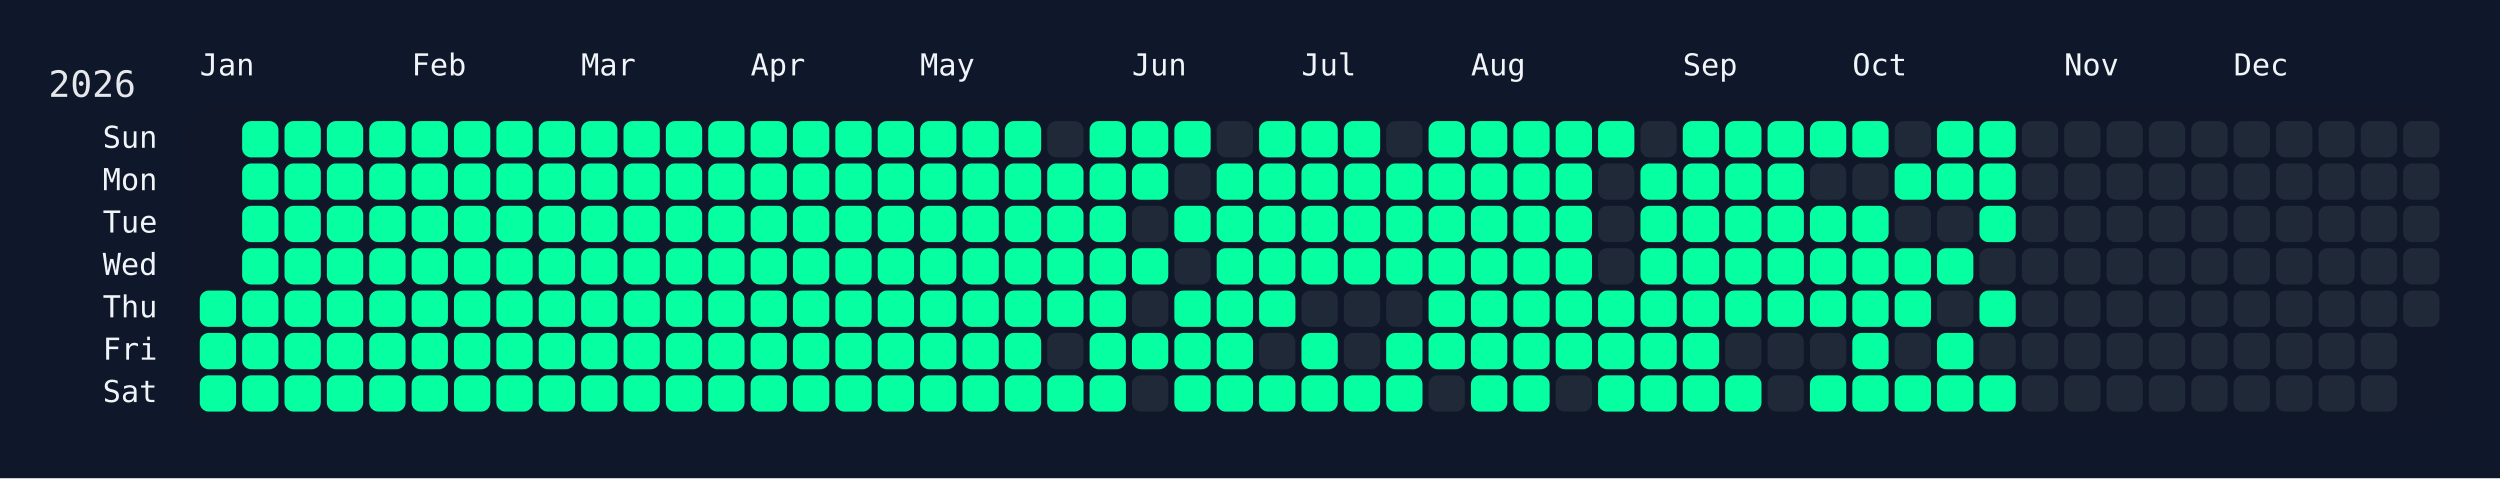
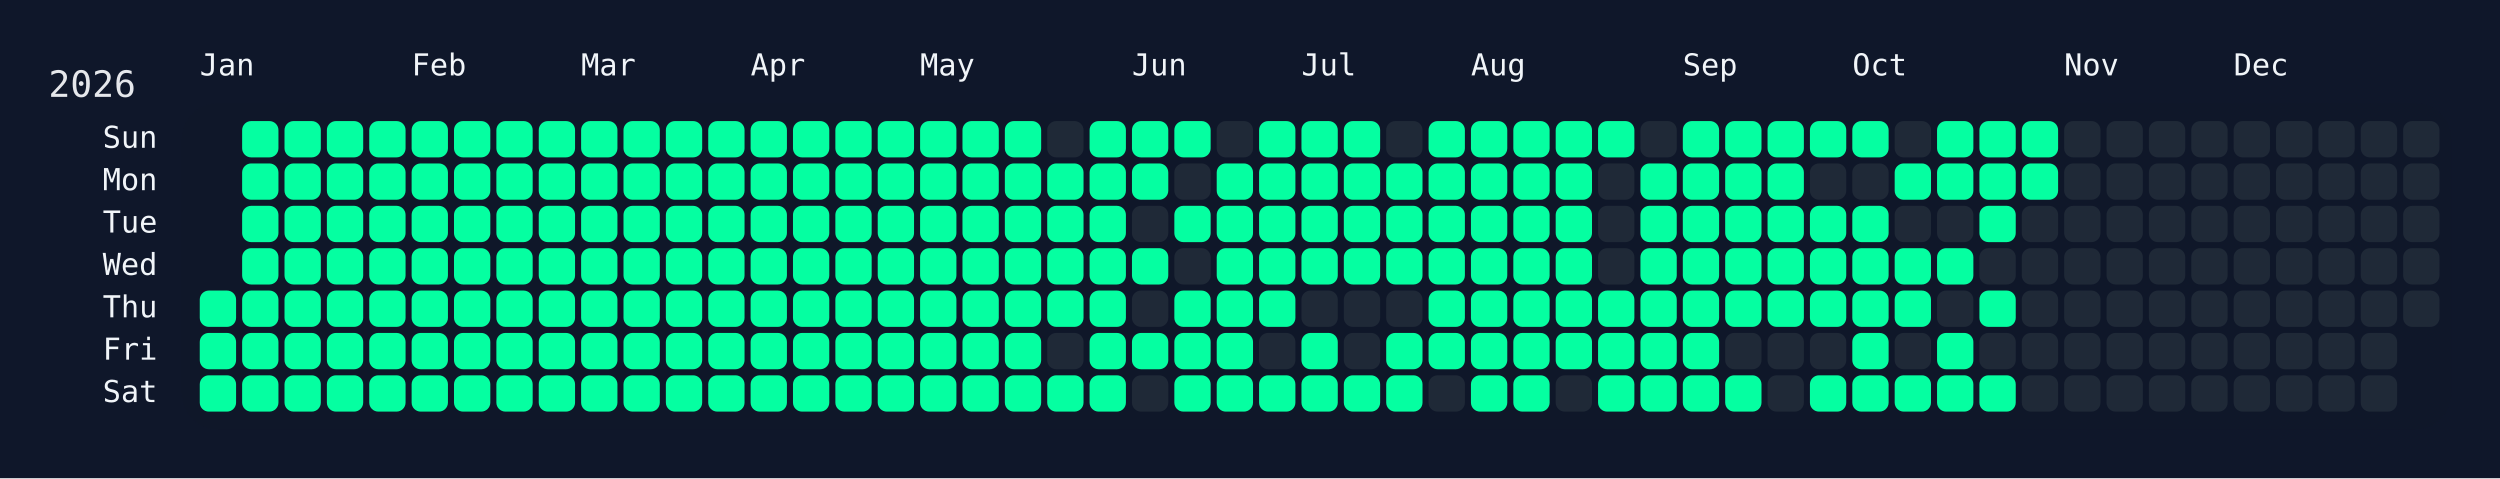
<svg xmlns="http://www.w3.org/2000/svg" width="826" height="158" viewBox="0 0 826 158">
  <rect width="826" height="158" fill="#0f172a" />
  <rect x="60" y="34" width="750" height="108" rx="12" ry="12" fill="rgba(15, 23, 42, 0.8)" />
  <text x="16" y="32" font-size="12" fill="#e5e7eb" font-family="JetBrains Mono, ui-monospace, SFMono-Regular, Menlo, Monaco, Consolas, monospace">2026</text>
  <text x="66" y="18" font-size="10" fill="#f1f5f9" font-family="JetBrains Mono, ui-monospace, SFMono-Regular, Menlo, Monaco, Consolas, monospace" dominant-baseline="hanging">Jan</text>
  <text x="136" y="18" font-size="10" fill="#f1f5f9" font-family="JetBrains Mono, ui-monospace, SFMono-Regular, Menlo, Monaco, Consolas, monospace" dominant-baseline="hanging">Feb</text>
  <text x="192" y="18" font-size="10" fill="#f1f5f9" font-family="JetBrains Mono, ui-monospace, SFMono-Regular, Menlo, Monaco, Consolas, monospace" dominant-baseline="hanging">Mar</text>
  <text x="248" y="18" font-size="10" fill="#f1f5f9" font-family="JetBrains Mono, ui-monospace, SFMono-Regular, Menlo, Monaco, Consolas, monospace" dominant-baseline="hanging">Apr</text>
  <text x="304" y="18" font-size="10" fill="#f1f5f9" font-family="JetBrains Mono, ui-monospace, SFMono-Regular, Menlo, Monaco, Consolas, monospace" dominant-baseline="hanging">May</text>
  <text x="374" y="18" font-size="10" fill="#f1f5f9" font-family="JetBrains Mono, ui-monospace, SFMono-Regular, Menlo, Monaco, Consolas, monospace" dominant-baseline="hanging">Jun</text>
  <text x="430" y="18" font-size="10" fill="#f1f5f9" font-family="JetBrains Mono, ui-monospace, SFMono-Regular, Menlo, Monaco, Consolas, monospace" dominant-baseline="hanging">Jul</text>
  <text x="486" y="18" font-size="10" fill="#f1f5f9" font-family="JetBrains Mono, ui-monospace, SFMono-Regular, Menlo, Monaco, Consolas, monospace" dominant-baseline="hanging">Aug</text>
  <text x="556" y="18" font-size="10" fill="#f1f5f9" font-family="JetBrains Mono, ui-monospace, SFMono-Regular, Menlo, Monaco, Consolas, monospace" dominant-baseline="hanging">Sep</text>
  <text x="612" y="18" font-size="10" fill="#f1f5f9" font-family="JetBrains Mono, ui-monospace, SFMono-Regular, Menlo, Monaco, Consolas, monospace" dominant-baseline="hanging">Oct</text>
  <text x="682" y="18" font-size="10" fill="#f1f5f9" font-family="JetBrains Mono, ui-monospace, SFMono-Regular, Menlo, Monaco, Consolas, monospace" dominant-baseline="hanging">Nov</text>
  <text x="738" y="18" font-size="10" fill="#f1f5f9" font-family="JetBrains Mono, ui-monospace, SFMono-Regular, Menlo, Monaco, Consolas, monospace" dominant-baseline="hanging">Dec</text>
  <text x="52" y="46.0" font-size="10" fill="#f1f5f9" font-family="JetBrains Mono, ui-monospace, SFMono-Regular, Menlo, Monaco, Consolas, monospace" text-anchor="end" dominant-baseline="middle">Sun</text>
  <text x="52" y="60.0" font-size="10" fill="#f1f5f9" font-family="JetBrains Mono, ui-monospace, SFMono-Regular, Menlo, Monaco, Consolas, monospace" text-anchor="end" dominant-baseline="middle">Mon</text>
  <text x="52" y="74.0" font-size="10" fill="#f1f5f9" font-family="JetBrains Mono, ui-monospace, SFMono-Regular, Menlo, Monaco, Consolas, monospace" text-anchor="end" dominant-baseline="middle">Tue</text>
  <text x="52" y="88.0" font-size="10" fill="#f1f5f9" font-family="JetBrains Mono, ui-monospace, SFMono-Regular, Menlo, Monaco, Consolas, monospace" text-anchor="end" dominant-baseline="middle">Wed</text>
  <text x="52" y="102.0" font-size="10" fill="#f1f5f9" font-family="JetBrains Mono, ui-monospace, SFMono-Regular, Menlo, Monaco, Consolas, monospace" text-anchor="end" dominant-baseline="middle">Thu</text>
  <text x="52" y="116.0" font-size="10" fill="#f1f5f9" font-family="JetBrains Mono, ui-monospace, SFMono-Regular, Menlo, Monaco, Consolas, monospace" text-anchor="end" dominant-baseline="middle">Fri</text>
  <text x="52" y="130.0" font-size="10" fill="#f1f5f9" font-family="JetBrains Mono, ui-monospace, SFMono-Regular, Menlo, Monaco, Consolas, monospace" text-anchor="end" dominant-baseline="middle">Sat</text>
  <g transform="translate(66,40)">
    <rect x="0" y="56" width="12" height="12" rx="3" ry="3" fill="#05ffa1" data-date="2026-01-01" />
    <rect x="0" y="70" width="12" height="12" rx="3" ry="3" fill="#05ffa1" data-date="2026-01-02" />
    <rect x="0" y="84" width="12" height="12" rx="3" ry="3" fill="#05ffa1" data-date="2026-01-03" />
    <rect x="14" y="0" width="12" height="12" rx="3" ry="3" fill="#05ffa1" data-date="2026-01-04" />
    <rect x="14" y="14" width="12" height="12" rx="3" ry="3" fill="#05ffa1" data-date="2026-01-05" />
    <rect x="14" y="28" width="12" height="12" rx="3" ry="3" fill="#05ffa1" data-date="2026-01-06" />
    <rect x="14" y="42" width="12" height="12" rx="3" ry="3" fill="#05ffa1" data-date="2026-01-07" />
    <rect x="14" y="56" width="12" height="12" rx="3" ry="3" fill="#05ffa1" data-date="2026-01-08" />
    <rect x="14" y="70" width="12" height="12" rx="3" ry="3" fill="#05ffa1" data-date="2026-01-09" />
    <rect x="14" y="84" width="12" height="12" rx="3" ry="3" fill="#05ffa1" data-date="2026-01-10" />
    <rect x="28" y="0" width="12" height="12" rx="3" ry="3" fill="#05ffa1" data-date="2026-01-11" />
    <rect x="28" y="14" width="12" height="12" rx="3" ry="3" fill="#05ffa1" data-date="2026-01-12" />
    <rect x="28" y="28" width="12" height="12" rx="3" ry="3" fill="#05ffa1" data-date="2026-01-13" />
    <rect x="28" y="42" width="12" height="12" rx="3" ry="3" fill="#05ffa1" data-date="2026-01-14" />
    <rect x="28" y="56" width="12" height="12" rx="3" ry="3" fill="#05ffa1" data-date="2026-01-15" />
    <rect x="28" y="70" width="12" height="12" rx="3" ry="3" fill="#05ffa1" data-date="2026-01-16" />
    <rect x="28" y="84" width="12" height="12" rx="3" ry="3" fill="#05ffa1" data-date="2026-01-17" />
    <rect x="42" y="0" width="12" height="12" rx="3" ry="3" fill="#05ffa1" data-date="2026-01-18" />
    <rect x="42" y="14" width="12" height="12" rx="3" ry="3" fill="#05ffa1" data-date="2026-01-19" />
    <rect x="42" y="28" width="12" height="12" rx="3" ry="3" fill="#05ffa1" data-date="2026-01-20" />
    <rect x="42" y="42" width="12" height="12" rx="3" ry="3" fill="#05ffa1" data-date="2026-01-21" />
    <rect x="42" y="56" width="12" height="12" rx="3" ry="3" fill="#05ffa1" data-date="2026-01-22" />
    <rect x="42" y="70" width="12" height="12" rx="3" ry="3" fill="#05ffa1" data-date="2026-01-23" />
    <rect x="42" y="84" width="12" height="12" rx="3" ry="3" fill="#05ffa1" data-date="2026-01-24" />
    <rect x="56" y="0" width="12" height="12" rx="3" ry="3" fill="#05ffa1" data-date="2026-01-25" />
    <rect x="56" y="14" width="12" height="12" rx="3" ry="3" fill="#05ffa1" data-date="2026-01-26" />
    <rect x="56" y="28" width="12" height="12" rx="3" ry="3" fill="#05ffa1" data-date="2026-01-27" />
    <rect x="56" y="42" width="12" height="12" rx="3" ry="3" fill="#05ffa1" data-date="2026-01-28" />
    <rect x="56" y="56" width="12" height="12" rx="3" ry="3" fill="#05ffa1" data-date="2026-01-29" />
    <rect x="56" y="70" width="12" height="12" rx="3" ry="3" fill="#05ffa1" data-date="2026-01-30" />
    <rect x="56" y="84" width="12" height="12" rx="3" ry="3" fill="#05ffa1" data-date="2026-01-31" />
    <rect x="70" y="0" width="12" height="12" rx="3" ry="3" fill="#05ffa1" data-date="2026-02-01" />
    <rect x="70" y="14" width="12" height="12" rx="3" ry="3" fill="#05ffa1" data-date="2026-02-02" />
    <rect x="70" y="28" width="12" height="12" rx="3" ry="3" fill="#05ffa1" data-date="2026-02-03" />
    <rect x="70" y="42" width="12" height="12" rx="3" ry="3" fill="#05ffa1" data-date="2026-02-04" />
    <rect x="70" y="56" width="12" height="12" rx="3" ry="3" fill="#05ffa1" data-date="2026-02-05" />
    <rect x="70" y="70" width="12" height="12" rx="3" ry="3" fill="#05ffa1" data-date="2026-02-06" />
    <rect x="70" y="84" width="12" height="12" rx="3" ry="3" fill="#05ffa1" data-date="2026-02-07" />
    <rect x="84" y="0" width="12" height="12" rx="3" ry="3" fill="#05ffa1" data-date="2026-02-08" />
    <rect x="84" y="14" width="12" height="12" rx="3" ry="3" fill="#05ffa1" data-date="2026-02-09" />
    <rect x="84" y="28" width="12" height="12" rx="3" ry="3" fill="#05ffa1" data-date="2026-02-10" />
    <rect x="84" y="42" width="12" height="12" rx="3" ry="3" fill="#05ffa1" data-date="2026-02-11" />
    <rect x="84" y="56" width="12" height="12" rx="3" ry="3" fill="#05ffa1" data-date="2026-02-12" />
    <rect x="84" y="70" width="12" height="12" rx="3" ry="3" fill="#05ffa1" data-date="2026-02-13" />
    <rect x="84" y="84" width="12" height="12" rx="3" ry="3" fill="#05ffa1" data-date="2026-02-14" />
    <rect x="98" y="0" width="12" height="12" rx="3" ry="3" fill="#05ffa1" data-date="2026-02-15" />
    <rect x="98" y="14" width="12" height="12" rx="3" ry="3" fill="#05ffa1" data-date="2026-02-16" />
    <rect x="98" y="28" width="12" height="12" rx="3" ry="3" fill="#05ffa1" data-date="2026-02-17" />
    <rect x="98" y="42" width="12" height="12" rx="3" ry="3" fill="#05ffa1" data-date="2026-02-18" />
    <rect x="98" y="56" width="12" height="12" rx="3" ry="3" fill="#05ffa1" data-date="2026-02-19" />
    <rect x="98" y="70" width="12" height="12" rx="3" ry="3" fill="#05ffa1" data-date="2026-02-20" />
    <rect x="98" y="84" width="12" height="12" rx="3" ry="3" fill="#05ffa1" data-date="2026-02-21" />
    <rect x="112" y="0" width="12" height="12" rx="3" ry="3" fill="#05ffa1" data-date="2026-02-22" />
    <rect x="112" y="14" width="12" height="12" rx="3" ry="3" fill="#05ffa1" data-date="2026-02-23" />
    <rect x="112" y="28" width="12" height="12" rx="3" ry="3" fill="#05ffa1" data-date="2026-02-24" />
    <rect x="112" y="42" width="12" height="12" rx="3" ry="3" fill="#05ffa1" data-date="2026-02-25" />
    <rect x="112" y="56" width="12" height="12" rx="3" ry="3" fill="#05ffa1" data-date="2026-02-26" />
    <rect x="112" y="70" width="12" height="12" rx="3" ry="3" fill="#05ffa1" data-date="2026-02-27" />
    <rect x="112" y="84" width="12" height="12" rx="3" ry="3" fill="#05ffa1" data-date="2026-02-28" />
    <rect x="126" y="0" width="12" height="12" rx="3" ry="3" fill="#05ffa1" data-date="2026-03-01" />
    <rect x="126" y="14" width="12" height="12" rx="3" ry="3" fill="#05ffa1" data-date="2026-03-02" />
    <rect x="126" y="28" width="12" height="12" rx="3" ry="3" fill="#05ffa1" data-date="2026-03-03" />
    <rect x="126" y="42" width="12" height="12" rx="3" ry="3" fill="#05ffa1" data-date="2026-03-04" />
    <rect x="126" y="56" width="12" height="12" rx="3" ry="3" fill="#05ffa1" data-date="2026-03-05" />
    <rect x="126" y="70" width="12" height="12" rx="3" ry="3" fill="#05ffa1" data-date="2026-03-06" />
    <rect x="126" y="84" width="12" height="12" rx="3" ry="3" fill="#05ffa1" data-date="2026-03-07" />
    <rect x="140" y="0" width="12" height="12" rx="3" ry="3" fill="#05ffa1" data-date="2026-03-08" />
    <rect x="140" y="14" width="12" height="12" rx="3" ry="3" fill="#05ffa1" data-date="2026-03-09" />
    <rect x="140" y="28" width="12" height="12" rx="3" ry="3" fill="#05ffa1" data-date="2026-03-10" />
    <rect x="140" y="42" width="12" height="12" rx="3" ry="3" fill="#05ffa1" data-date="2026-03-11" />
    <rect x="140" y="56" width="12" height="12" rx="3" ry="3" fill="#05ffa1" data-date="2026-03-12" />
    <rect x="140" y="70" width="12" height="12" rx="3" ry="3" fill="#05ffa1" data-date="2026-03-13" />
    <rect x="140" y="84" width="12" height="12" rx="3" ry="3" fill="#05ffa1" data-date="2026-03-14" />
    <rect x="154" y="0" width="12" height="12" rx="3" ry="3" fill="#05ffa1" data-date="2026-03-15" />
    <rect x="154" y="14" width="12" height="12" rx="3" ry="3" fill="#05ffa1" data-date="2026-03-16" />
    <rect x="154" y="28" width="12" height="12" rx="3" ry="3" fill="#05ffa1" data-date="2026-03-17" />
    <rect x="154" y="42" width="12" height="12" rx="3" ry="3" fill="#05ffa1" data-date="2026-03-18" />
    <rect x="154" y="56" width="12" height="12" rx="3" ry="3" fill="#05ffa1" data-date="2026-03-19" />
    <rect x="154" y="70" width="12" height="12" rx="3" ry="3" fill="#05ffa1" data-date="2026-03-20" />
    <rect x="154" y="84" width="12" height="12" rx="3" ry="3" fill="#05ffa1" data-date="2026-03-21" />
    <rect x="168" y="0" width="12" height="12" rx="3" ry="3" fill="#05ffa1" data-date="2026-03-22" />
    <rect x="168" y="14" width="12" height="12" rx="3" ry="3" fill="#05ffa1" data-date="2026-03-23" />
    <rect x="168" y="28" width="12" height="12" rx="3" ry="3" fill="#05ffa1" data-date="2026-03-24" />
    <rect x="168" y="42" width="12" height="12" rx="3" ry="3" fill="#05ffa1" data-date="2026-03-25" />
    <rect x="168" y="56" width="12" height="12" rx="3" ry="3" fill="#05ffa1" data-date="2026-03-26" />
    <rect x="168" y="70" width="12" height="12" rx="3" ry="3" fill="#05ffa1" data-date="2026-03-27" />
    <rect x="168" y="84" width="12" height="12" rx="3" ry="3" fill="#05ffa1" data-date="2026-03-28" />
    <rect x="182" y="0" width="12" height="12" rx="3" ry="3" fill="#05ffa1" data-date="2026-03-29" />
    <rect x="182" y="14" width="12" height="12" rx="3" ry="3" fill="#05ffa1" data-date="2026-03-30" />
    <rect x="182" y="28" width="12" height="12" rx="3" ry="3" fill="#05ffa1" data-date="2026-03-31" />
    <rect x="182" y="42" width="12" height="12" rx="3" ry="3" fill="#05ffa1" data-date="2026-04-01" />
    <rect x="182" y="56" width="12" height="12" rx="3" ry="3" fill="#05ffa1" data-date="2026-04-02" />
    <rect x="182" y="70" width="12" height="12" rx="3" ry="3" fill="#05ffa1" data-date="2026-04-03" />
    <rect x="182" y="84" width="12" height="12" rx="3" ry="3" fill="#05ffa1" data-date="2026-04-04" />
    <rect x="196" y="0" width="12" height="12" rx="3" ry="3" fill="#05ffa1" data-date="2026-04-05" />
    <rect x="196" y="14" width="12" height="12" rx="3" ry="3" fill="#05ffa1" data-date="2026-04-06" />
    <rect x="196" y="28" width="12" height="12" rx="3" ry="3" fill="#05ffa1" data-date="2026-04-07" />
    <rect x="196" y="42" width="12" height="12" rx="3" ry="3" fill="#05ffa1" data-date="2026-04-08" />
    <rect x="196" y="56" width="12" height="12" rx="3" ry="3" fill="#05ffa1" data-date="2026-04-09" />
    <rect x="196" y="70" width="12" height="12" rx="3" ry="3" fill="#05ffa1" data-date="2026-04-10" />
    <rect x="196" y="84" width="12" height="12" rx="3" ry="3" fill="#05ffa1" data-date="2026-04-11" />
    <rect x="210" y="0" width="12" height="12" rx="3" ry="3" fill="#05ffa1" data-date="2026-04-12" />
    <rect x="210" y="14" width="12" height="12" rx="3" ry="3" fill="#05ffa1" data-date="2026-04-13" />
    <rect x="210" y="28" width="12" height="12" rx="3" ry="3" fill="#05ffa1" data-date="2026-04-14" />
    <rect x="210" y="42" width="12" height="12" rx="3" ry="3" fill="#05ffa1" data-date="2026-04-15" />
    <rect x="210" y="56" width="12" height="12" rx="3" ry="3" fill="#05ffa1" data-date="2026-04-16" />
    <rect x="210" y="70" width="12" height="12" rx="3" ry="3" fill="#05ffa1" data-date="2026-04-17" />
    <rect x="210" y="84" width="12" height="12" rx="3" ry="3" fill="#05ffa1" data-date="2026-04-18" />
    <rect x="224" y="0" width="12" height="12" rx="3" ry="3" fill="#05ffa1" data-date="2026-04-19" />
    <rect x="224" y="14" width="12" height="12" rx="3" ry="3" fill="#05ffa1" data-date="2026-04-20" />
    <rect x="224" y="28" width="12" height="12" rx="3" ry="3" fill="#05ffa1" data-date="2026-04-21" />
    <rect x="224" y="42" width="12" height="12" rx="3" ry="3" fill="#05ffa1" data-date="2026-04-22" />
    <rect x="224" y="56" width="12" height="12" rx="3" ry="3" fill="#05ffa1" data-date="2026-04-23" />
    <rect x="224" y="70" width="12" height="12" rx="3" ry="3" fill="#05ffa1" data-date="2026-04-24" />
    <rect x="224" y="84" width="12" height="12" rx="3" ry="3" fill="#05ffa1" data-date="2026-04-25" />
    <rect x="238" y="0" width="12" height="12" rx="3" ry="3" fill="#05ffa1" data-date="2026-04-26" />
    <rect x="238" y="14" width="12" height="12" rx="3" ry="3" fill="#05ffa1" data-date="2026-04-27" />
    <rect x="238" y="28" width="12" height="12" rx="3" ry="3" fill="#05ffa1" data-date="2026-04-28" />
    <rect x="238" y="42" width="12" height="12" rx="3" ry="3" fill="#05ffa1" data-date="2026-04-29" />
    <rect x="238" y="56" width="12" height="12" rx="3" ry="3" fill="#05ffa1" data-date="2026-04-30" />
    <rect x="238" y="70" width="12" height="12" rx="3" ry="3" fill="#05ffa1" data-date="2026-05-01" />
    <rect x="238" y="84" width="12" height="12" rx="3" ry="3" fill="#05ffa1" data-date="2026-05-02" />
    <rect x="252" y="0" width="12" height="12" rx="3" ry="3" fill="#05ffa1" data-date="2026-05-03" />
    <rect x="252" y="14" width="12" height="12" rx="3" ry="3" fill="#05ffa1" data-date="2026-05-04" />
    <rect x="252" y="28" width="12" height="12" rx="3" ry="3" fill="#05ffa1" data-date="2026-05-05" />
    <rect x="252" y="42" width="12" height="12" rx="3" ry="3" fill="#05ffa1" data-date="2026-05-06" />
    <rect x="252" y="56" width="12" height="12" rx="3" ry="3" fill="#05ffa1" data-date="2026-05-07" />
    <rect x="252" y="70" width="12" height="12" rx="3" ry="3" fill="#05ffa1" data-date="2026-05-08" />
    <rect x="252" y="84" width="12" height="12" rx="3" ry="3" fill="#05ffa1" data-date="2026-05-09" />
    <rect x="266" y="0" width="12" height="12" rx="3" ry="3" fill="#05ffa1" data-date="2026-05-10" />
    <rect x="266" y="14" width="12" height="12" rx="3" ry="3" fill="#05ffa1" data-date="2026-05-11" />
    <rect x="266" y="28" width="12" height="12" rx="3" ry="3" fill="#05ffa1" data-date="2026-05-12" />
    <rect x="266" y="42" width="12" height="12" rx="3" ry="3" fill="#05ffa1" data-date="2026-05-13" />
    <rect x="266" y="56" width="12" height="12" rx="3" ry="3" fill="#05ffa1" data-date="2026-05-14" />
    <rect x="266" y="70" width="12" height="12" rx="3" ry="3" fill="#05ffa1" data-date="2026-05-15" />
    <rect x="266" y="84" width="12" height="12" rx="3" ry="3" fill="#05ffa1" data-date="2026-05-16" />
    <rect x="280" y="0" width="12" height="12" rx="3" ry="3" fill="#1f2937" data-date="2026-05-17" />
    <rect x="280" y="14" width="12" height="12" rx="3" ry="3" fill="#05ffa1" data-date="2026-05-18" />
    <rect x="280" y="28" width="12" height="12" rx="3" ry="3" fill="#05ffa1" data-date="2026-05-19" />
    <rect x="280" y="42" width="12" height="12" rx="3" ry="3" fill="#05ffa1" data-date="2026-05-20" />
    <rect x="280" y="56" width="12" height="12" rx="3" ry="3" fill="#05ffa1" data-date="2026-05-21" />
    <rect x="280" y="70" width="12" height="12" rx="3" ry="3" fill="#1f2937" data-date="2026-05-22" />
    <rect x="280" y="84" width="12" height="12" rx="3" ry="3" fill="#05ffa1" data-date="2026-05-23" />
    <rect x="294" y="0" width="12" height="12" rx="3" ry="3" fill="#05ffa1" data-date="2026-05-24" />
    <rect x="294" y="14" width="12" height="12" rx="3" ry="3" fill="#05ffa1" data-date="2026-05-25" />
    <rect x="294" y="28" width="12" height="12" rx="3" ry="3" fill="#05ffa1" data-date="2026-05-26" />
    <rect x="294" y="42" width="12" height="12" rx="3" ry="3" fill="#05ffa1" data-date="2026-05-27" />
    <rect x="294" y="56" width="12" height="12" rx="3" ry="3" fill="#05ffa1" data-date="2026-05-28" />
    <rect x="294" y="70" width="12" height="12" rx="3" ry="3" fill="#05ffa1" data-date="2026-05-29" />
    <rect x="294" y="84" width="12" height="12" rx="3" ry="3" fill="#05ffa1" data-date="2026-05-30" />
    <rect x="308" y="0" width="12" height="12" rx="3" ry="3" fill="#05ffa1" data-date="2026-05-31" />
    <rect x="308" y="14" width="12" height="12" rx="3" ry="3" fill="#05ffa1" data-date="2026-06-01" />
    <rect x="308" y="28" width="12" height="12" rx="3" ry="3" fill="#1f2937" data-date="2026-06-02" />
    <rect x="308" y="42" width="12" height="12" rx="3" ry="3" fill="#05ffa1" data-date="2026-06-03" />
    <rect x="308" y="56" width="12" height="12" rx="3" ry="3" fill="#1f2937" data-date="2026-06-04" />
    <rect x="308" y="70" width="12" height="12" rx="3" ry="3" fill="#05ffa1" data-date="2026-06-05" />
    <rect x="308" y="84" width="12" height="12" rx="3" ry="3" fill="#1f2937" data-date="2026-06-06" />
    <rect x="322" y="0" width="12" height="12" rx="3" ry="3" fill="#05ffa1" data-date="2026-06-07" />
    <rect x="322" y="14" width="12" height="12" rx="3" ry="3" fill="#1f2937" data-date="2026-06-08" />
    <rect x="322" y="28" width="12" height="12" rx="3" ry="3" fill="#05ffa1" data-date="2026-06-09" />
    <rect x="322" y="42" width="12" height="12" rx="3" ry="3" fill="#1f2937" data-date="2026-06-10" />
    <rect x="322" y="56" width="12" height="12" rx="3" ry="3" fill="#05ffa1" data-date="2026-06-11" />
    <rect x="322" y="70" width="12" height="12" rx="3" ry="3" fill="#05ffa1" data-date="2026-06-12" />
    <rect x="322" y="84" width="12" height="12" rx="3" ry="3" fill="#05ffa1" data-date="2026-06-13" />
    <rect x="336" y="0" width="12" height="12" rx="3" ry="3" fill="#1f2937" data-date="2026-06-14" />
    <rect x="336" y="14" width="12" height="12" rx="3" ry="3" fill="#05ffa1" data-date="2026-06-15" />
    <rect x="336" y="28" width="12" height="12" rx="3" ry="3" fill="#05ffa1" data-date="2026-06-16" />
    <rect x="336" y="42" width="12" height="12" rx="3" ry="3" fill="#05ffa1" data-date="2026-06-17" />
    <rect x="336" y="56" width="12" height="12" rx="3" ry="3" fill="#05ffa1" data-date="2026-06-18" />
    <rect x="336" y="70" width="12" height="12" rx="3" ry="3" fill="#05ffa1" data-date="2026-06-19" />
    <rect x="336" y="84" width="12" height="12" rx="3" ry="3" fill="#05ffa1" data-date="2026-06-20" />
    <rect x="350" y="0" width="12" height="12" rx="3" ry="3" fill="#05ffa1" data-date="2026-06-21" />
    <rect x="350" y="14" width="12" height="12" rx="3" ry="3" fill="#05ffa1" data-date="2026-06-22" />
    <rect x="350" y="28" width="12" height="12" rx="3" ry="3" fill="#05ffa1" data-date="2026-06-23" />
    <rect x="350" y="42" width="12" height="12" rx="3" ry="3" fill="#05ffa1" data-date="2026-06-24" />
    <rect x="350" y="56" width="12" height="12" rx="3" ry="3" fill="#05ffa1" data-date="2026-06-25" />
    <rect x="350" y="70" width="12" height="12" rx="3" ry="3" fill="#1f2937" data-date="2026-06-26" />
    <rect x="350" y="84" width="12" height="12" rx="3" ry="3" fill="#05ffa1" data-date="2026-06-27" />
    <rect x="364" y="0" width="12" height="12" rx="3" ry="3" fill="#05ffa1" data-date="2026-06-28" />
    <rect x="364" y="14" width="12" height="12" rx="3" ry="3" fill="#05ffa1" data-date="2026-06-29" />
    <rect x="364" y="28" width="12" height="12" rx="3" ry="3" fill="#05ffa1" data-date="2026-06-30" />
    <rect x="364" y="42" width="12" height="12" rx="3" ry="3" fill="#05ffa1" data-date="2026-07-01" />
    <rect x="364" y="56" width="12" height="12" rx="3" ry="3" fill="#1f2937" data-date="2026-07-02" />
    <rect x="364" y="70" width="12" height="12" rx="3" ry="3" fill="#05ffa1" data-date="2026-07-03" />
    <rect x="364" y="84" width="12" height="12" rx="3" ry="3" fill="#05ffa1" data-date="2026-07-04" />
    <rect x="378" y="0" width="12" height="12" rx="3" ry="3" fill="#05ffa1" data-date="2026-07-05" />
    <rect x="378" y="14" width="12" height="12" rx="3" ry="3" fill="#05ffa1" data-date="2026-07-06" />
    <rect x="378" y="28" width="12" height="12" rx="3" ry="3" fill="#05ffa1" data-date="2026-07-07" />
    <rect x="378" y="42" width="12" height="12" rx="3" ry="3" fill="#05ffa1" data-date="2026-07-08" />
    <rect x="378" y="56" width="12" height="12" rx="3" ry="3" fill="#1f2937" data-date="2026-07-09" />
    <rect x="378" y="70" width="12" height="12" rx="3" ry="3" fill="#1f2937" data-date="2026-07-10" />
    <rect x="378" y="84" width="12" height="12" rx="3" ry="3" fill="#05ffa1" data-date="2026-07-11" />
    <rect x="392" y="0" width="12" height="12" rx="3" ry="3" fill="#1f2937" data-date="2026-07-12" />
    <rect x="392" y="14" width="12" height="12" rx="3" ry="3" fill="#05ffa1" data-date="2026-07-13" />
    <rect x="392" y="28" width="12" height="12" rx="3" ry="3" fill="#05ffa1" data-date="2026-07-14" />
    <rect x="392" y="42" width="12" height="12" rx="3" ry="3" fill="#05ffa1" data-date="2026-07-15" />
    <rect x="392" y="56" width="12" height="12" rx="3" ry="3" fill="#1f2937" data-date="2026-07-16" />
    <rect x="392" y="70" width="12" height="12" rx="3" ry="3" fill="#05ffa1" data-date="2026-07-17" />
    <rect x="392" y="84" width="12" height="12" rx="3" ry="3" fill="#05ffa1" data-date="2026-07-18" />
    <rect x="406" y="0" width="12" height="12" rx="3" ry="3" fill="#05ffa1" data-date="2026-07-19" />
    <rect x="406" y="14" width="12" height="12" rx="3" ry="3" fill="#05ffa1" data-date="2026-07-20" />
    <rect x="406" y="28" width="12" height="12" rx="3" ry="3" fill="#05ffa1" data-date="2026-07-21" />
    <rect x="406" y="42" width="12" height="12" rx="3" ry="3" fill="#05ffa1" data-date="2026-07-22" />
    <rect x="406" y="56" width="12" height="12" rx="3" ry="3" fill="#05ffa1" data-date="2026-07-23" />
    <rect x="406" y="70" width="12" height="12" rx="3" ry="3" fill="#05ffa1" data-date="2026-07-24" />
    <rect x="406" y="84" width="12" height="12" rx="3" ry="3" fill="#1f2937" data-date="2026-07-25" />
    <rect x="420" y="0" width="12" height="12" rx="3" ry="3" fill="#05ffa1" data-date="2026-07-26" />
    <rect x="420" y="14" width="12" height="12" rx="3" ry="3" fill="#05ffa1" data-date="2026-07-27" />
    <rect x="420" y="28" width="12" height="12" rx="3" ry="3" fill="#05ffa1" data-date="2026-07-28" />
    <rect x="420" y="42" width="12" height="12" rx="3" ry="3" fill="#05ffa1" data-date="2026-07-29" />
    <rect x="420" y="56" width="12" height="12" rx="3" ry="3" fill="#05ffa1" data-date="2026-07-30" />
    <rect x="420" y="70" width="12" height="12" rx="3" ry="3" fill="#05ffa1" data-date="2026-07-31" />
    <rect x="420" y="84" width="12" height="12" rx="3" ry="3" fill="#05ffa1" data-date="2026-08-01" />
    <rect x="434" y="0" width="12" height="12" rx="3" ry="3" fill="#05ffa1" data-date="2026-08-02" />
    <rect x="434" y="14" width="12" height="12" rx="3" ry="3" fill="#05ffa1" data-date="2026-08-03" />
    <rect x="434" y="28" width="12" height="12" rx="3" ry="3" fill="#05ffa1" data-date="2026-08-04" />
    <rect x="434" y="42" width="12" height="12" rx="3" ry="3" fill="#05ffa1" data-date="2026-08-05" />
    <rect x="434" y="56" width="12" height="12" rx="3" ry="3" fill="#05ffa1" data-date="2026-08-06" />
    <rect x="434" y="70" width="12" height="12" rx="3" ry="3" fill="#05ffa1" data-date="2026-08-07" />
    <rect x="434" y="84" width="12" height="12" rx="3" ry="3" fill="#05ffa1" data-date="2026-08-08" />
    <rect x="448" y="0" width="12" height="12" rx="3" ry="3" fill="#05ffa1" data-date="2026-08-09" />
    <rect x="448" y="14" width="12" height="12" rx="3" ry="3" fill="#05ffa1" data-date="2026-08-10" />
    <rect x="448" y="28" width="12" height="12" rx="3" ry="3" fill="#05ffa1" data-date="2026-08-11" />
    <rect x="448" y="42" width="12" height="12" rx="3" ry="3" fill="#05ffa1" data-date="2026-08-12" />
    <rect x="448" y="56" width="12" height="12" rx="3" ry="3" fill="#05ffa1" data-date="2026-08-13" />
    <rect x="448" y="70" width="12" height="12" rx="3" ry="3" fill="#05ffa1" data-date="2026-08-14" />
    <rect x="448" y="84" width="12" height="12" rx="3" ry="3" fill="#1f2937" data-date="2026-08-15" />
    <rect x="462" y="0" width="12" height="12" rx="3" ry="3" fill="#05ffa1" data-date="2026-08-16" />
    <rect x="462" y="14" width="12" height="12" rx="3" ry="3" fill="#1f2937" data-date="2026-08-17" />
    <rect x="462" y="28" width="12" height="12" rx="3" ry="3" fill="#1f2937" data-date="2026-08-18" />
    <rect x="462" y="42" width="12" height="12" rx="3" ry="3" fill="#1f2937" data-date="2026-08-19" />
    <rect x="462" y="56" width="12" height="12" rx="3" ry="3" fill="#05ffa1" data-date="2026-08-20" />
    <rect x="462" y="70" width="12" height="12" rx="3" ry="3" fill="#05ffa1" data-date="2026-08-21" />
    <rect x="462" y="84" width="12" height="12" rx="3" ry="3" fill="#05ffa1" data-date="2026-08-22" />
    <rect x="476" y="0" width="12" height="12" rx="3" ry="3" fill="#1f2937" data-date="2026-08-23" />
    <rect x="476" y="14" width="12" height="12" rx="3" ry="3" fill="#05ffa1" data-date="2026-08-24" />
    <rect x="476" y="28" width="12" height="12" rx="3" ry="3" fill="#05ffa1" data-date="2026-08-25" />
    <rect x="476" y="42" width="12" height="12" rx="3" ry="3" fill="#05ffa1" data-date="2026-08-26" />
    <rect x="476" y="56" width="12" height="12" rx="3" ry="3" fill="#05ffa1" data-date="2026-08-27" />
    <rect x="476" y="70" width="12" height="12" rx="3" ry="3" fill="#05ffa1" data-date="2026-08-28" />
    <rect x="476" y="84" width="12" height="12" rx="3" ry="3" fill="#05ffa1" data-date="2026-08-29" />
    <rect x="490" y="0" width="12" height="12" rx="3" ry="3" fill="#05ffa1" data-date="2026-08-30" />
    <rect x="490" y="14" width="12" height="12" rx="3" ry="3" fill="#05ffa1" data-date="2026-08-31" />
    <rect x="490" y="28" width="12" height="12" rx="3" ry="3" fill="#05ffa1" data-date="2026-09-01" />
    <rect x="490" y="42" width="12" height="12" rx="3" ry="3" fill="#05ffa1" data-date="2026-09-02" />
    <rect x="490" y="56" width="12" height="12" rx="3" ry="3" fill="#05ffa1" data-date="2026-09-03" />
    <rect x="490" y="70" width="12" height="12" rx="3" ry="3" fill="#05ffa1" data-date="2026-09-04" />
    <rect x="490" y="84" width="12" height="12" rx="3" ry="3" fill="#05ffa1" data-date="2026-09-05" />
    <rect x="504" y="0" width="12" height="12" rx="3" ry="3" fill="#05ffa1" data-date="2026-09-06" />
    <rect x="504" y="14" width="12" height="12" rx="3" ry="3" fill="#05ffa1" data-date="2026-09-07" />
    <rect x="504" y="28" width="12" height="12" rx="3" ry="3" fill="#05ffa1" data-date="2026-09-08" />
    <rect x="504" y="42" width="12" height="12" rx="3" ry="3" fill="#05ffa1" data-date="2026-09-09" />
    <rect x="504" y="56" width="12" height="12" rx="3" ry="3" fill="#05ffa1" data-date="2026-09-10" />
    <rect x="504" y="70" width="12" height="12" rx="3" ry="3" fill="#1f2937" data-date="2026-09-11" />
    <rect x="504" y="84" width="12" height="12" rx="3" ry="3" fill="#05ffa1" data-date="2026-09-12" />
    <rect x="518" y="0" width="12" height="12" rx="3" ry="3" fill="#05ffa1" data-date="2026-09-13" />
    <rect x="518" y="14" width="12" height="12" rx="3" ry="3" fill="#05ffa1" data-date="2026-09-14" />
    <rect x="518" y="28" width="12" height="12" rx="3" ry="3" fill="#05ffa1" data-date="2026-09-15" />
    <rect x="518" y="42" width="12" height="12" rx="3" ry="3" fill="#05ffa1" data-date="2026-09-16" />
    <rect x="518" y="56" width="12" height="12" rx="3" ry="3" fill="#05ffa1" data-date="2026-09-17" />
    <rect x="518" y="70" width="12" height="12" rx="3" ry="3" fill="#1f2937" data-date="2026-09-18" />
    <rect x="518" y="84" width="12" height="12" rx="3" ry="3" fill="#1f2937" data-date="2026-09-19" />
    <rect x="532" y="0" width="12" height="12" rx="3" ry="3" fill="#05ffa1" data-date="2026-09-20" />
    <rect x="532" y="14" width="12" height="12" rx="3" ry="3" fill="#1f2937" data-date="2026-09-21" />
    <rect x="532" y="28" width="12" height="12" rx="3" ry="3" fill="#05ffa1" data-date="2026-09-22" />
    <rect x="532" y="42" width="12" height="12" rx="3" ry="3" fill="#05ffa1" data-date="2026-09-23" />
    <rect x="532" y="56" width="12" height="12" rx="3" ry="3" fill="#05ffa1" data-date="2026-09-24" />
    <rect x="532" y="70" width="12" height="12" rx="3" ry="3" fill="#1f2937" data-date="2026-09-25" />
    <rect x="532" y="84" width="12" height="12" rx="3" ry="3" fill="#05ffa1" data-date="2026-09-26" />
    <rect x="546" y="0" width="12" height="12" rx="3" ry="3" fill="#05ffa1" data-date="2026-09-27" />
    <rect x="546" y="14" width="12" height="12" rx="3" ry="3" fill="#1f2937" data-date="2026-09-28" />
    <rect x="546" y="28" width="12" height="12" rx="3" ry="3" fill="#05ffa1" data-date="2026-09-29" />
    <rect x="546" y="42" width="12" height="12" rx="3" ry="3" fill="#05ffa1" data-date="2026-09-30" />
    <rect x="546" y="56" width="12" height="12" rx="3" ry="3" fill="#05ffa1" data-date="2026-10-01" />
    <rect x="546" y="70" width="12" height="12" rx="3" ry="3" fill="#05ffa1" data-date="2026-10-02" />
    <rect x="546" y="84" width="12" height="12" rx="3" ry="3" fill="#05ffa1" data-date="2026-10-03" />
    <rect x="560" y="0" width="12" height="12" rx="3" ry="3" fill="#1f2937" data-date="2026-10-04" />
    <rect x="560" y="14" width="12" height="12" rx="3" ry="3" fill="#05ffa1" data-date="2026-10-05" />
    <rect x="560" y="28" width="12" height="12" rx="3" ry="3" fill="#1f2937" data-date="2026-10-06" />
    <rect x="560" y="42" width="12" height="12" rx="3" ry="3" fill="#05ffa1" data-date="2026-10-07" />
    <rect x="560" y="56" width="12" height="12" rx="3" ry="3" fill="#05ffa1" data-date="2026-10-08" />
    <rect x="560" y="70" width="12" height="12" rx="3" ry="3" fill="#1f2937" data-date="2026-10-09" />
    <rect x="560" y="84" width="12" height="12" rx="3" ry="3" fill="#05ffa1" data-date="2026-10-10" />
    <rect x="574" y="0" width="12" height="12" rx="3" ry="3" fill="#05ffa1" data-date="2026-10-11" />
    <rect x="574" y="14" width="12" height="12" rx="3" ry="3" fill="#05ffa1" data-date="2026-10-12" />
    <rect x="574" y="28" width="12" height="12" rx="3" ry="3" fill="#1f2937" data-date="2026-10-13" />
    <rect x="574" y="42" width="12" height="12" rx="3" ry="3" fill="#05ffa1" data-date="2026-10-14" />
    <rect x="574" y="56" width="12" height="12" rx="3" ry="3" fill="#1f2937" data-date="2026-10-15" />
    <rect x="574" y="70" width="12" height="12" rx="3" ry="3" fill="#05ffa1" data-date="2026-10-16" />
    <rect x="574" y="84" width="12" height="12" rx="3" ry="3" fill="#05ffa1" data-date="2026-10-17" />
    <rect x="588" y="0" width="12" height="12" rx="3" ry="3" fill="#05ffa1" data-date="2026-10-18" />
    <rect x="588" y="14" width="12" height="12" rx="3" ry="3" fill="#05ffa1" data-date="2026-10-19" />
    <rect x="588" y="28" width="12" height="12" rx="3" ry="3" fill="#05ffa1" data-date="2026-10-20" />
    <rect x="588" y="42" width="12" height="12" rx="3" ry="3" fill="#1f2937" data-date="2026-10-21" />
    <rect x="588" y="56" width="12" height="12" rx="3" ry="3" fill="#05ffa1" data-date="2026-10-22" />
    <rect x="588" y="70" width="12" height="12" rx="3" ry="3" fill="#1f2937" data-date="2026-10-23" />
    <rect x="588" y="84" width="12" height="12" rx="3" ry="3" fill="#05ffa1" data-date="2026-10-24" />
-     <rect x="602" y="0" width="12" height="12" rx="3" ry="3" fill="#1f2937" data-date="2026-10-25" />
-     <rect x="602" y="14" width="12" height="12" rx="3" ry="3" fill="#1f2937" data-date="2026-10-26" />
+     <rect x="602" y="0" width="12" height="12" rx="3" ry="3" fill="#05ffa1" data-date="2026-10-25" />
+     <rect x="602" y="14" width="12" height="12" rx="3" ry="3" fill="#05ffa1" data-date="2026-10-26" />
    <rect x="602" y="28" width="12" height="12" rx="3" ry="3" fill="#1f2937" data-date="2026-10-27" />
    <rect x="602" y="42" width="12" height="12" rx="3" ry="3" fill="#1f2937" data-date="2026-10-28" />
    <rect x="602" y="56" width="12" height="12" rx="3" ry="3" fill="#1f2937" data-date="2026-10-29" />
    <rect x="602" y="70" width="12" height="12" rx="3" ry="3" fill="#1f2937" data-date="2026-10-30" />
    <rect x="602" y="84" width="12" height="12" rx="3" ry="3" fill="#1f2937" data-date="2026-10-31" />
    <rect x="616" y="0" width="12" height="12" rx="3" ry="3" fill="#1f2937" data-date="2026-11-01" />
    <rect x="616" y="14" width="12" height="12" rx="3" ry="3" fill="#1f2937" data-date="2026-11-02" />
    <rect x="616" y="28" width="12" height="12" rx="3" ry="3" fill="#1f2937" data-date="2026-11-03" />
    <rect x="616" y="42" width="12" height="12" rx="3" ry="3" fill="#1f2937" data-date="2026-11-04" />
    <rect x="616" y="56" width="12" height="12" rx="3" ry="3" fill="#1f2937" data-date="2026-11-05" />
    <rect x="616" y="70" width="12" height="12" rx="3" ry="3" fill="#1f2937" data-date="2026-11-06" />
    <rect x="616" y="84" width="12" height="12" rx="3" ry="3" fill="#1f2937" data-date="2026-11-07" />
    <rect x="630" y="0" width="12" height="12" rx="3" ry="3" fill="#1f2937" data-date="2026-11-08" />
    <rect x="630" y="14" width="12" height="12" rx="3" ry="3" fill="#1f2937" data-date="2026-11-09" />
    <rect x="630" y="28" width="12" height="12" rx="3" ry="3" fill="#1f2937" data-date="2026-11-10" />
    <rect x="630" y="42" width="12" height="12" rx="3" ry="3" fill="#1f2937" data-date="2026-11-11" />
    <rect x="630" y="56" width="12" height="12" rx="3" ry="3" fill="#1f2937" data-date="2026-11-12" />
    <rect x="630" y="70" width="12" height="12" rx="3" ry="3" fill="#1f2937" data-date="2026-11-13" />
    <rect x="630" y="84" width="12" height="12" rx="3" ry="3" fill="#1f2937" data-date="2026-11-14" />
    <rect x="644" y="0" width="12" height="12" rx="3" ry="3" fill="#1f2937" data-date="2026-11-15" />
    <rect x="644" y="14" width="12" height="12" rx="3" ry="3" fill="#1f2937" data-date="2026-11-16" />
    <rect x="644" y="28" width="12" height="12" rx="3" ry="3" fill="#1f2937" data-date="2026-11-17" />
    <rect x="644" y="42" width="12" height="12" rx="3" ry="3" fill="#1f2937" data-date="2026-11-18" />
    <rect x="644" y="56" width="12" height="12" rx="3" ry="3" fill="#1f2937" data-date="2026-11-19" />
    <rect x="644" y="70" width="12" height="12" rx="3" ry="3" fill="#1f2937" data-date="2026-11-20" />
    <rect x="644" y="84" width="12" height="12" rx="3" ry="3" fill="#1f2937" data-date="2026-11-21" />
    <rect x="658" y="0" width="12" height="12" rx="3" ry="3" fill="#1f2937" data-date="2026-11-22" />
    <rect x="658" y="14" width="12" height="12" rx="3" ry="3" fill="#1f2937" data-date="2026-11-23" />
    <rect x="658" y="28" width="12" height="12" rx="3" ry="3" fill="#1f2937" data-date="2026-11-24" />
    <rect x="658" y="42" width="12" height="12" rx="3" ry="3" fill="#1f2937" data-date="2026-11-25" />
    <rect x="658" y="56" width="12" height="12" rx="3" ry="3" fill="#1f2937" data-date="2026-11-26" />
    <rect x="658" y="70" width="12" height="12" rx="3" ry="3" fill="#1f2937" data-date="2026-11-27" />
    <rect x="658" y="84" width="12" height="12" rx="3" ry="3" fill="#1f2937" data-date="2026-11-28" />
    <rect x="672" y="0" width="12" height="12" rx="3" ry="3" fill="#1f2937" data-date="2026-11-29" />
    <rect x="672" y="14" width="12" height="12" rx="3" ry="3" fill="#1f2937" data-date="2026-11-30" />
    <rect x="672" y="28" width="12" height="12" rx="3" ry="3" fill="#1f2937" data-date="2026-12-01" />
    <rect x="672" y="42" width="12" height="12" rx="3" ry="3" fill="#1f2937" data-date="2026-12-02" />
    <rect x="672" y="56" width="12" height="12" rx="3" ry="3" fill="#1f2937" data-date="2026-12-03" />
    <rect x="672" y="70" width="12" height="12" rx="3" ry="3" fill="#1f2937" data-date="2026-12-04" />
    <rect x="672" y="84" width="12" height="12" rx="3" ry="3" fill="#1f2937" data-date="2026-12-05" />
    <rect x="686" y="0" width="12" height="12" rx="3" ry="3" fill="#1f2937" data-date="2026-12-06" />
    <rect x="686" y="14" width="12" height="12" rx="3" ry="3" fill="#1f2937" data-date="2026-12-07" />
    <rect x="686" y="28" width="12" height="12" rx="3" ry="3" fill="#1f2937" data-date="2026-12-08" />
    <rect x="686" y="42" width="12" height="12" rx="3" ry="3" fill="#1f2937" data-date="2026-12-09" />
    <rect x="686" y="56" width="12" height="12" rx="3" ry="3" fill="#1f2937" data-date="2026-12-10" />
    <rect x="686" y="70" width="12" height="12" rx="3" ry="3" fill="#1f2937" data-date="2026-12-11" />
    <rect x="686" y="84" width="12" height="12" rx="3" ry="3" fill="#1f2937" data-date="2026-12-12" />
    <rect x="700" y="0" width="12" height="12" rx="3" ry="3" fill="#1f2937" data-date="2026-12-13" />
    <rect x="700" y="14" width="12" height="12" rx="3" ry="3" fill="#1f2937" data-date="2026-12-14" />
    <rect x="700" y="28" width="12" height="12" rx="3" ry="3" fill="#1f2937" data-date="2026-12-15" />
    <rect x="700" y="42" width="12" height="12" rx="3" ry="3" fill="#1f2937" data-date="2026-12-16" />
    <rect x="700" y="56" width="12" height="12" rx="3" ry="3" fill="#1f2937" data-date="2026-12-17" />
    <rect x="700" y="70" width="12" height="12" rx="3" ry="3" fill="#1f2937" data-date="2026-12-18" />
    <rect x="700" y="84" width="12" height="12" rx="3" ry="3" fill="#1f2937" data-date="2026-12-19" />
    <rect x="714" y="0" width="12" height="12" rx="3" ry="3" fill="#1f2937" data-date="2026-12-20" />
    <rect x="714" y="14" width="12" height="12" rx="3" ry="3" fill="#1f2937" data-date="2026-12-21" />
    <rect x="714" y="28" width="12" height="12" rx="3" ry="3" fill="#1f2937" data-date="2026-12-22" />
    <rect x="714" y="42" width="12" height="12" rx="3" ry="3" fill="#1f2937" data-date="2026-12-23" />
    <rect x="714" y="56" width="12" height="12" rx="3" ry="3" fill="#1f2937" data-date="2026-12-24" />
    <rect x="714" y="70" width="12" height="12" rx="3" ry="3" fill="#1f2937" data-date="2026-12-25" />
    <rect x="714" y="84" width="12" height="12" rx="3" ry="3" fill="#1f2937" data-date="2026-12-26" />
    <rect x="728" y="0" width="12" height="12" rx="3" ry="3" fill="#1f2937" data-date="2026-12-27" />
    <rect x="728" y="14" width="12" height="12" rx="3" ry="3" fill="#1f2937" data-date="2026-12-28" />
    <rect x="728" y="28" width="12" height="12" rx="3" ry="3" fill="#1f2937" data-date="2026-12-29" />
    <rect x="728" y="42" width="12" height="12" rx="3" ry="3" fill="#1f2937" data-date="2026-12-30" />
    <rect x="728" y="56" width="12" height="12" rx="3" ry="3" fill="#1f2937" data-date="2026-12-31" />
  </g>
</svg>
